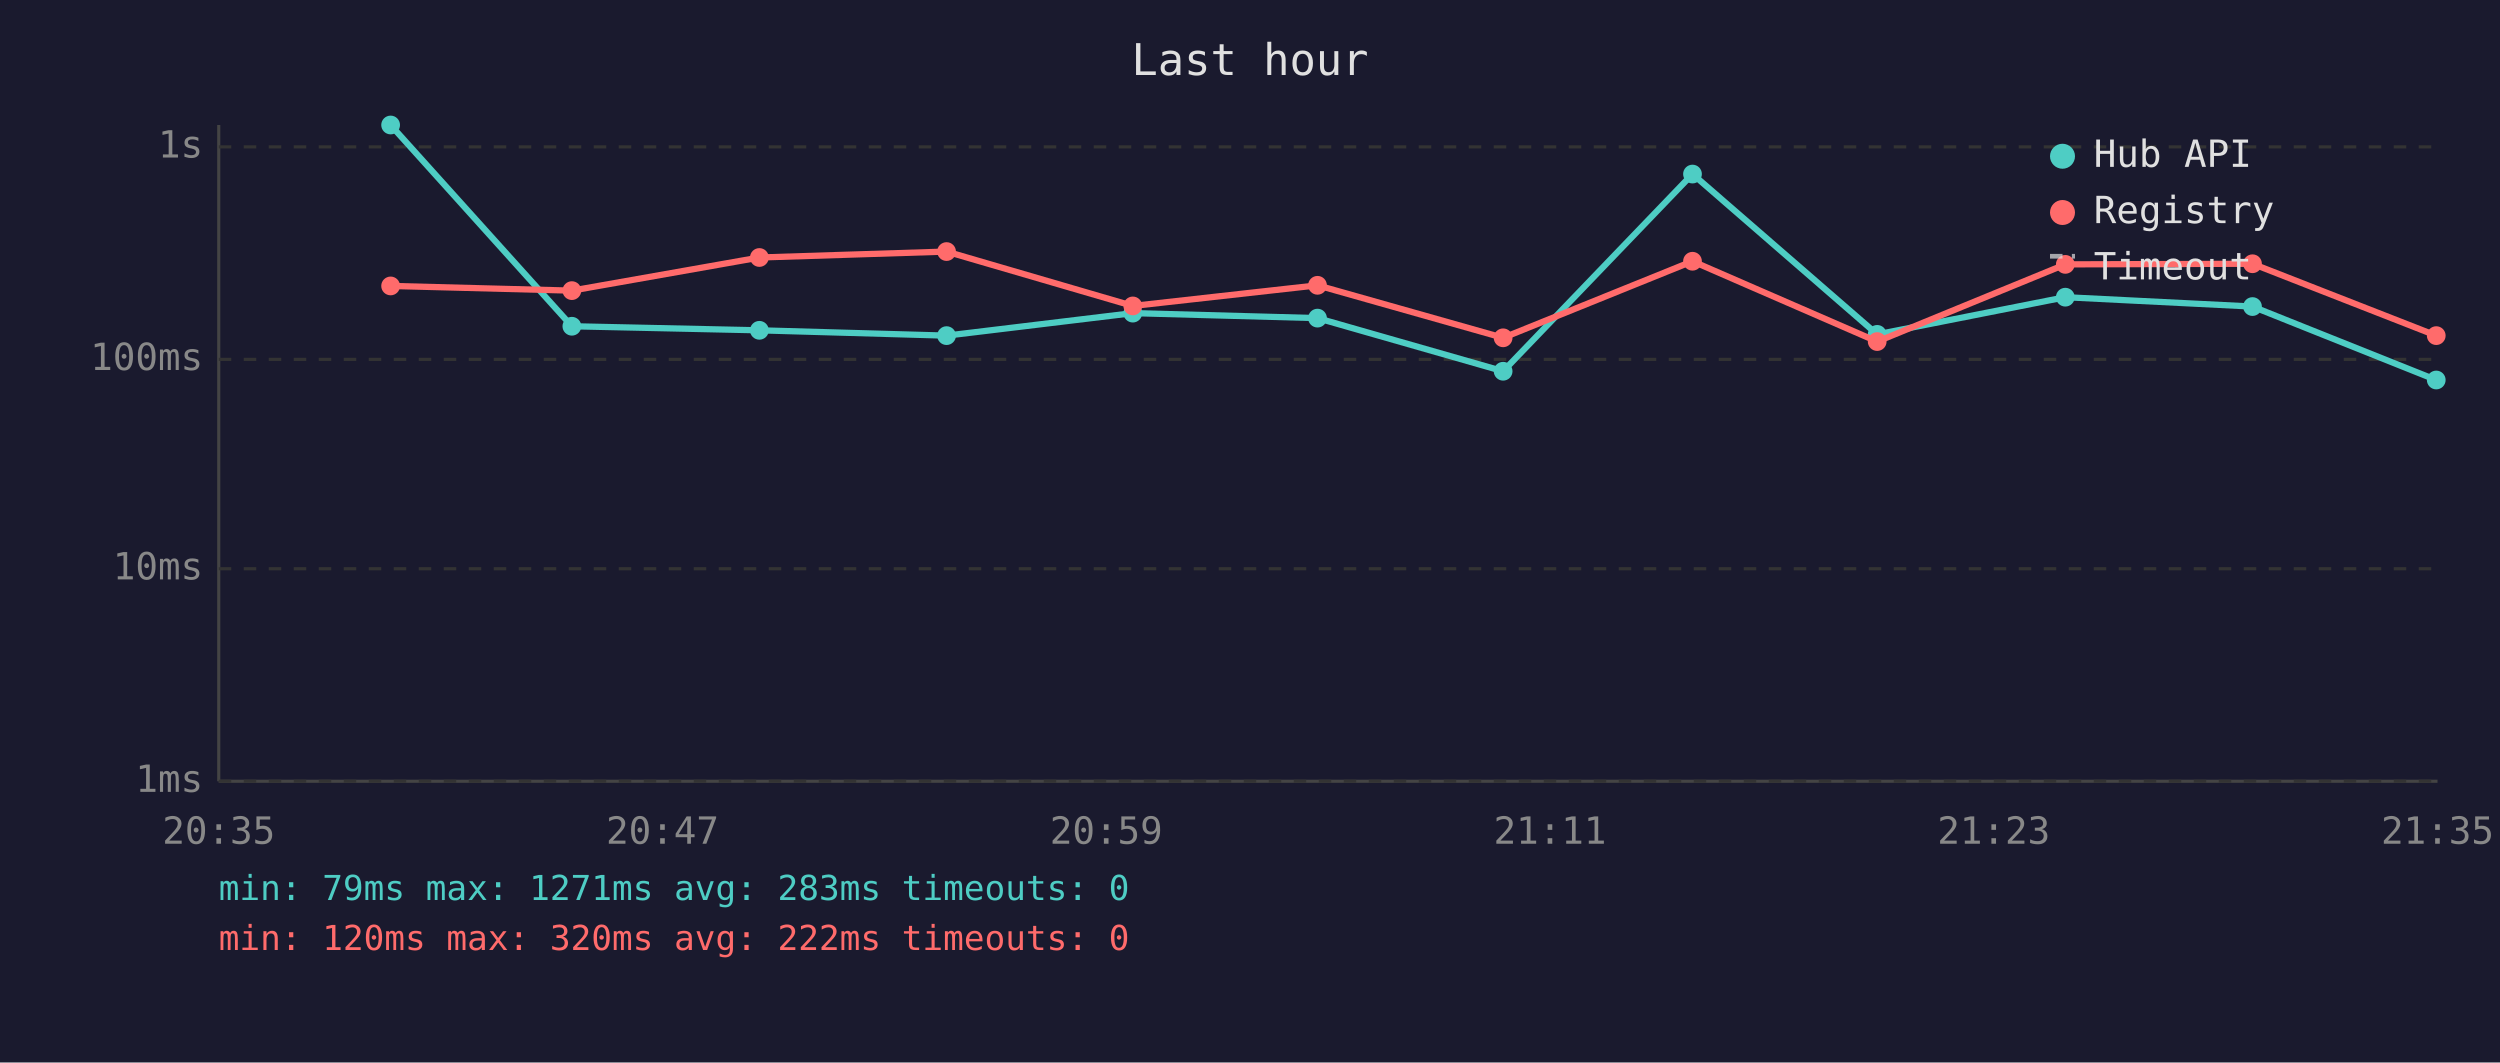
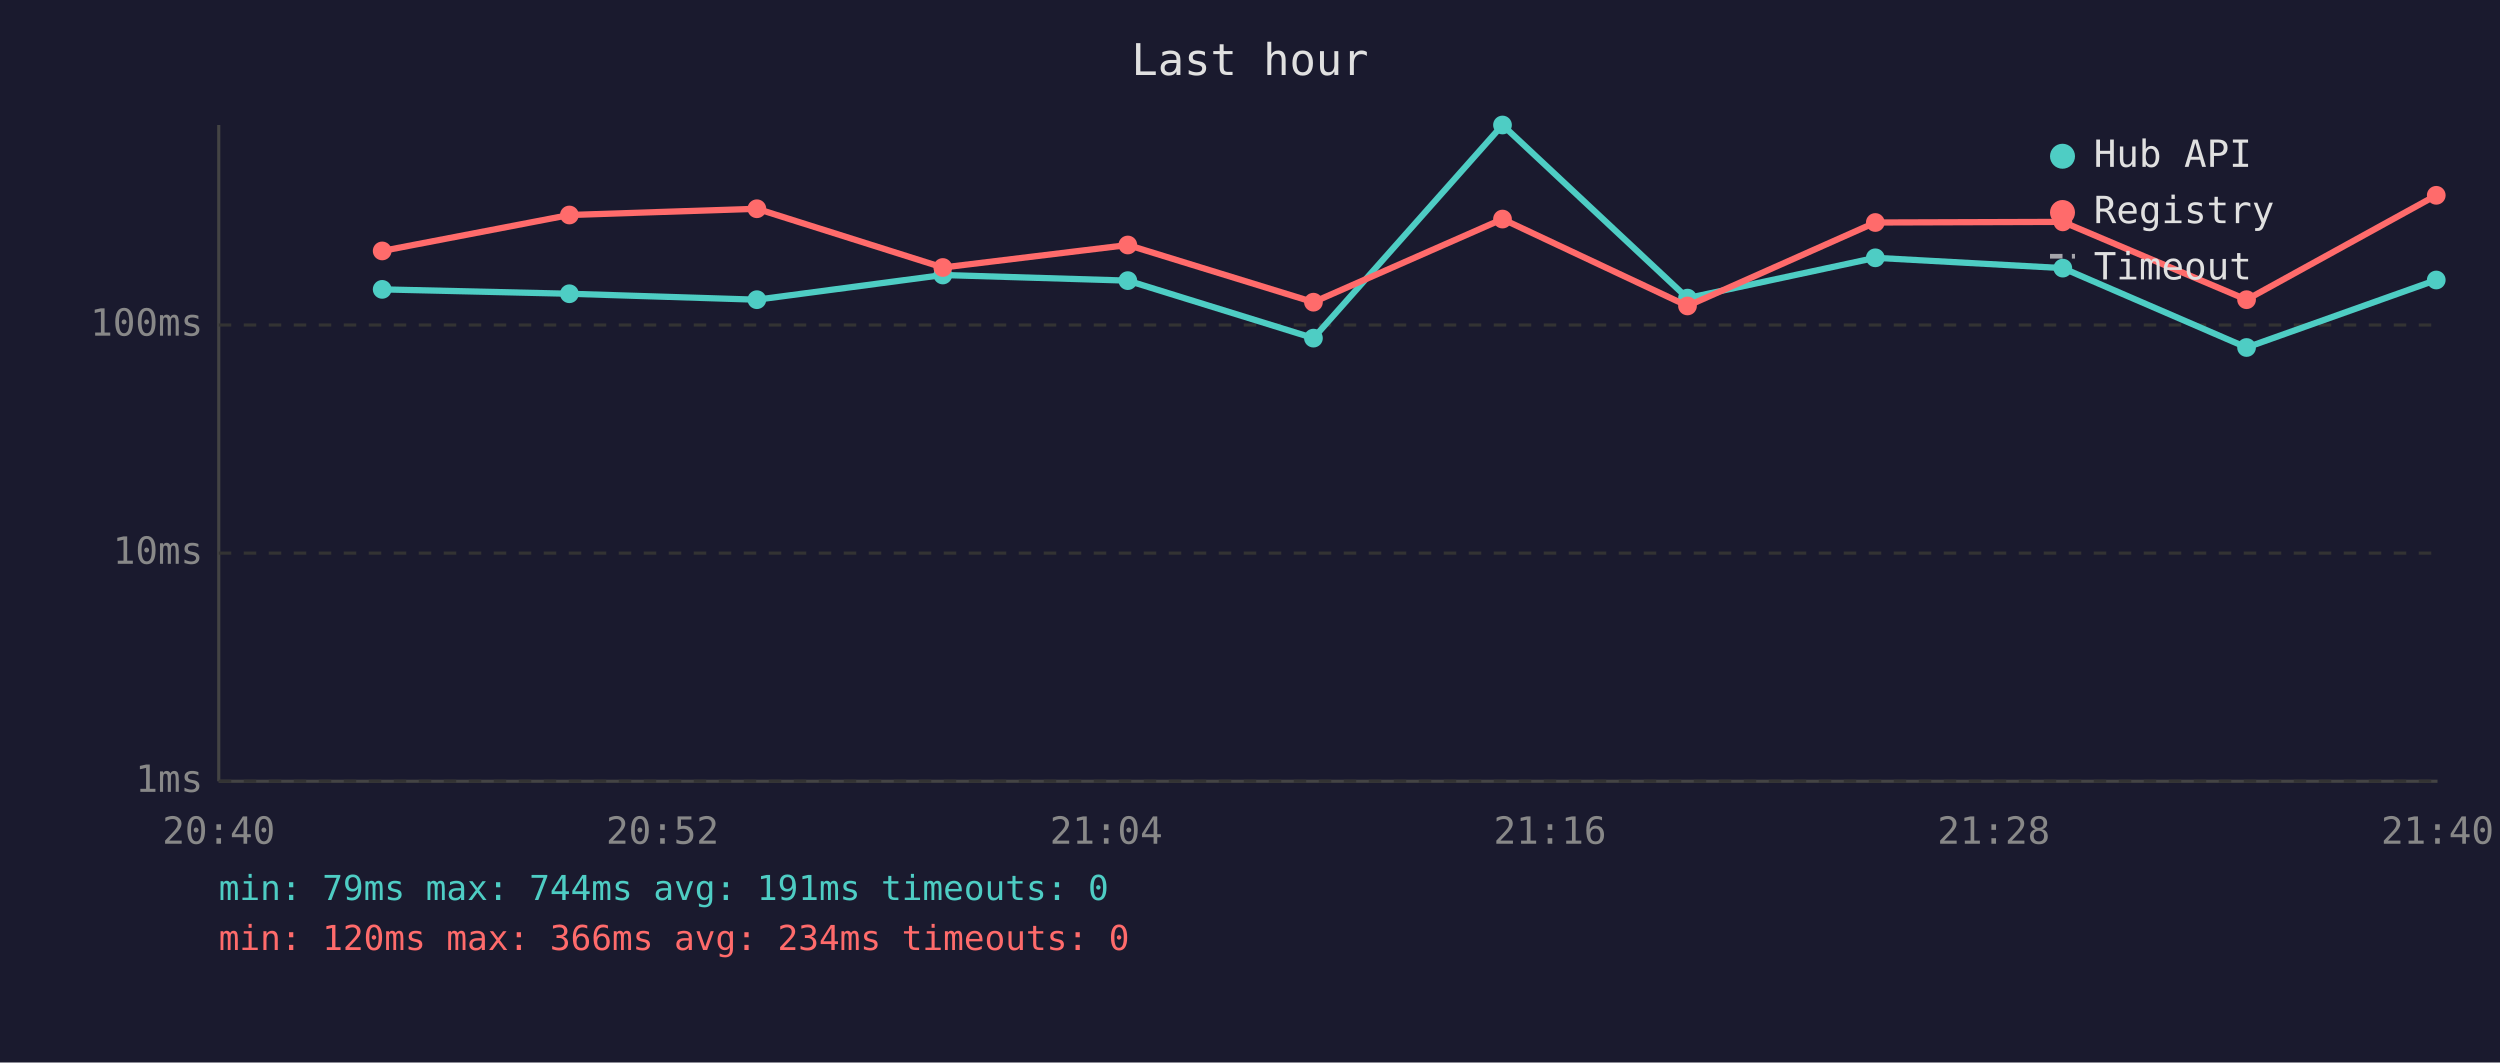
<svg xmlns="http://www.w3.org/2000/svg" viewBox="0 0 800 340" font-family="monospace" font-size="12">
  <rect width="800" height="340" fill="#1a1a2e" />
  <text x="400" y="24" fill="#e0e0e0" font-size="14" text-anchor="middle">Last hour</text>
  <line x1="70" y1="40" x2="70" y2="250" stroke="#444" stroke-width="1" />
  <line x1="70" y1="250" x2="780" y2="250" stroke="#444" stroke-width="1" />
  <line x1="70" y1="250" x2="780" y2="250" stroke="#333" stroke-width="1" stroke-dasharray="4" />
  <text x="65" y="250" fill="#888" text-anchor="end" dominant-baseline="middle">1ms</text>
-   <line x1="70" y1="182" x2="780" y2="182" stroke="#333" stroke-width="1" stroke-dasharray="4" />
-   <text x="65" y="182" fill="#888" text-anchor="end" dominant-baseline="middle">10ms</text>
-   <line x1="70" y1="115" x2="780" y2="115" stroke="#333" stroke-width="1" stroke-dasharray="4" />
-   <text x="65" y="115" fill="#888" text-anchor="end" dominant-baseline="middle">100ms</text>
-   <line x1="70" y1="47" x2="780" y2="47" stroke="#333" stroke-width="1" stroke-dasharray="4" />
-   <text x="65" y="47" fill="#888" text-anchor="end" dominant-baseline="middle">1s</text>
-   <text x="70" y="270" fill="#888" text-anchor="middle">20:35</text>
-   <text x="212" y="270" fill="#888" text-anchor="middle">20:47</text>
-   <text x="354" y="270" fill="#888" text-anchor="middle">20:59</text>
-   <text x="496" y="270" fill="#888" text-anchor="middle">21:11</text>
-   <text x="638" y="270" fill="#888" text-anchor="middle">21:23</text>
-   <text x="780" y="270" fill="#888" text-anchor="middle">21:35</text>
-   <polyline points="125.0,40.0 183.0,104.4 243.0,105.7 302.9,107.4 362.5,100.2 421.6,101.8 481.0,118.8 541.6,55.7 600.7,107.0 660.9,95.1 720.8,98.1 779.6,121.6" fill="none" stroke="#4ecdc4" stroke-width="2" opacity="1" />
-   <circle cx="125.0" cy="40.0" r="3" fill="#4ecdc4" />
-   <circle cx="183.0" cy="104.4" r="3" fill="#4ecdc4" />
-   <circle cx="243.0" cy="105.7" r="3" fill="#4ecdc4" />
-   <circle cx="302.9" cy="107.4" r="3" fill="#4ecdc4" />
-   <circle cx="362.5" cy="100.2" r="3" fill="#4ecdc4" />
-   <circle cx="421.6" cy="101.8" r="3" fill="#4ecdc4" />
-   <circle cx="481.0" cy="118.8" r="3" fill="#4ecdc4" />
-   <circle cx="541.6" cy="55.7" r="3" fill="#4ecdc4" />
-   <circle cx="600.7" cy="107.0" r="3" fill="#4ecdc4" />
-   <circle cx="660.9" cy="95.1" r="3" fill="#4ecdc4" />
-   <circle cx="720.8" cy="98.1" r="3" fill="#4ecdc4" />
-   <circle cx="779.6" cy="121.6" r="3" fill="#4ecdc4" />
-   <polyline points="125.0,91.5 183.0,93.0 243.0,82.4 302.9,80.5 362.5,97.9 421.6,91.3 481.0,108.1 541.6,83.6 600.7,109.3 660.9,84.6 720.8,84.4 779.6,107.4" fill="none" stroke="#ff6b6b" stroke-width="2" opacity="1" />
-   <circle cx="125.0" cy="91.5" r="3" fill="#ff6b6b" />
-   <circle cx="183.0" cy="93.0" r="3" fill="#ff6b6b" />
-   <circle cx="243.0" cy="82.4" r="3" fill="#ff6b6b" />
-   <circle cx="302.9" cy="80.5" r="3" fill="#ff6b6b" />
-   <circle cx="362.5" cy="97.9" r="3" fill="#ff6b6b" />
-   <circle cx="421.6" cy="91.3" r="3" fill="#ff6b6b" />
-   <circle cx="481.0" cy="108.1" r="3" fill="#ff6b6b" />
-   <circle cx="541.6" cy="83.6" r="3" fill="#ff6b6b" />
-   <circle cx="600.7" cy="109.3" r="3" fill="#ff6b6b" />
-   <circle cx="660.9" cy="84.6" r="3" fill="#ff6b6b" />
-   <circle cx="720.8" cy="84.4" r="3" fill="#ff6b6b" />
-   <circle cx="779.6" cy="107.4" r="3" fill="#ff6b6b" />
+   <line x1="70" y1="177" x2="780" y2="177" stroke="#333" stroke-width="1" stroke-dasharray="4" />
+   <text x="65" y="177" fill="#888" text-anchor="end" dominant-baseline="middle">10ms</text>
+   <line x1="70" y1="104" x2="780" y2="104" stroke="#333" stroke-width="1" stroke-dasharray="4" />
+   <text x="65" y="104" fill="#888" text-anchor="end" dominant-baseline="middle">100ms</text>
+   <text x="70" y="270" fill="#888" text-anchor="middle">20:40</text>
+   <text x="212" y="270" fill="#888" text-anchor="middle">20:52</text>
+   <text x="354" y="270" fill="#888" text-anchor="middle">21:04</text>
+   <text x="496" y="270" fill="#888" text-anchor="middle">21:16</text>
+   <text x="638" y="270" fill="#888" text-anchor="middle">21:28</text>
+   <text x="780" y="270" fill="#888" text-anchor="middle">21:40</text>
+   <polyline points="122.3,92.6 182.2,94.0 242.2,95.9 301.7,88.0 360.9,89.8 420.3,108.2 480.8,40.0 540.0,95.4 600.1,82.5 660.1,85.8 718.9,111.2 779.6,89.6" fill="none" stroke="#4ecdc4" stroke-width="2" opacity="1" />
+   <circle cx="122.3" cy="92.6" r="3" fill="#4ecdc4" />
+   <circle cx="182.2" cy="94.0" r="3" fill="#4ecdc4" />
+   <circle cx="242.2" cy="95.9" r="3" fill="#4ecdc4" />
+   <circle cx="301.7" cy="88.0" r="3" fill="#4ecdc4" />
+   <circle cx="360.9" cy="89.8" r="3" fill="#4ecdc4" />
+   <circle cx="420.3" cy="108.2" r="3" fill="#4ecdc4" />
+   <circle cx="480.8" cy="40.0" r="3" fill="#4ecdc4" />
+   <circle cx="540.0" cy="95.4" r="3" fill="#4ecdc4" />
+   <circle cx="600.1" cy="82.5" r="3" fill="#4ecdc4" />
+   <circle cx="660.1" cy="85.8" r="3" fill="#4ecdc4" />
+   <circle cx="718.9" cy="111.2" r="3" fill="#4ecdc4" />
+   <circle cx="779.6" cy="89.6" r="3" fill="#4ecdc4" />
+   <polyline points="122.3,80.3 182.2,68.8 242.2,66.8 301.7,85.6 360.9,78.4 420.3,96.7 480.8,70.1 540.0,97.9 600.1,71.2 660.1,71.0 718.9,95.9 779.6,62.5" fill="none" stroke="#ff6b6b" stroke-width="2" opacity="1" />
+   <circle cx="122.3" cy="80.3" r="3" fill="#ff6b6b" />
+   <circle cx="182.2" cy="68.8" r="3" fill="#ff6b6b" />
+   <circle cx="242.2" cy="66.8" r="3" fill="#ff6b6b" />
+   <circle cx="301.7" cy="85.6" r="3" fill="#ff6b6b" />
+   <circle cx="360.9" cy="78.4" r="3" fill="#ff6b6b" />
+   <circle cx="420.3" cy="96.7" r="3" fill="#ff6b6b" />
+   <circle cx="480.8" cy="70.1" r="3" fill="#ff6b6b" />
+   <circle cx="540.0" cy="97.9" r="3" fill="#ff6b6b" />
+   <circle cx="600.1" cy="71.2" r="3" fill="#ff6b6b" />
+   <circle cx="660.1" cy="71.0" r="3" fill="#ff6b6b" />
+   <circle cx="718.9" cy="95.9" r="3" fill="#ff6b6b" />
+   <circle cx="779.6" cy="62.5" r="3" fill="#ff6b6b" />
  <circle cx="660" cy="50" r="4" fill="#4ecdc4" />
  <text x="670" y="50" fill="#e0e0e0" dominant-baseline="middle">Hub API</text>
  <circle cx="660" cy="68" r="4" fill="#ff6b6b" />
  <text x="670" y="68" fill="#e0e0e0" dominant-baseline="middle">Registry</text>
  <line x1="656" y1="82" x2="664" y2="82" stroke="#e0e0e0" stroke-width="1.5" stroke-dasharray="4,3" opacity="0.7" />
  <text x="670" y="86" fill="#e0e0e0" dominant-baseline="middle">Timeout</text>
-   <text x="70" y="288" fill="#4ecdc4" font-size="11">min: 79ms  max: 1271ms  avg: 283ms  timeouts: 0</text>
-   <text x="70" y="304" fill="#ff6b6b" font-size="11">min: 120ms  max: 320ms  avg: 222ms  timeouts: 0</text>
+   <text x="70" y="288" fill="#4ecdc4" font-size="11">min: 79ms  max: 744ms  avg: 191ms  timeouts: 0</text>
+   <text x="70" y="304" fill="#ff6b6b" font-size="11">min: 120ms  max: 366ms  avg: 234ms  timeouts: 0</text>
</svg>
